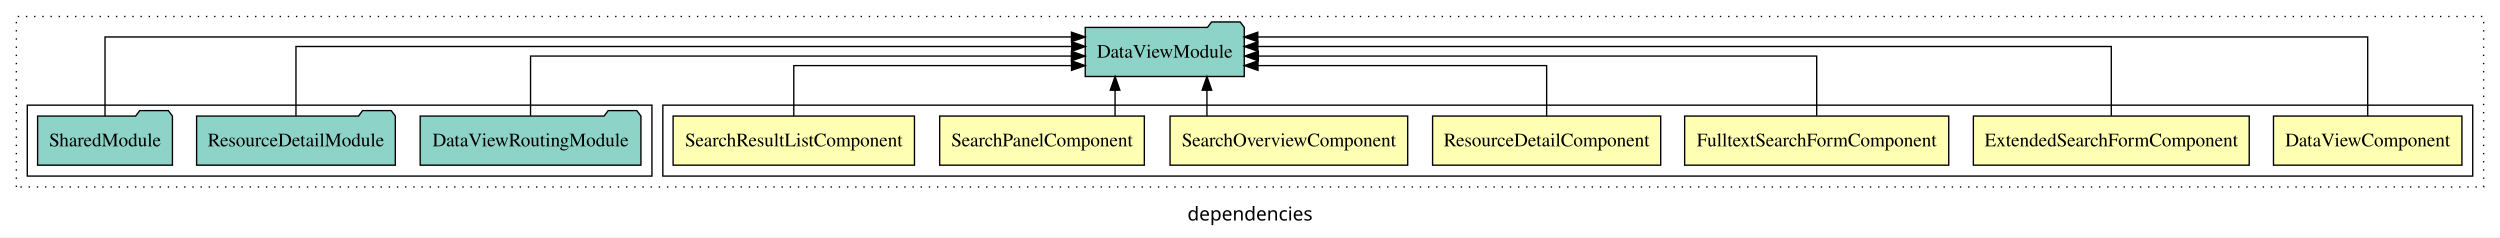
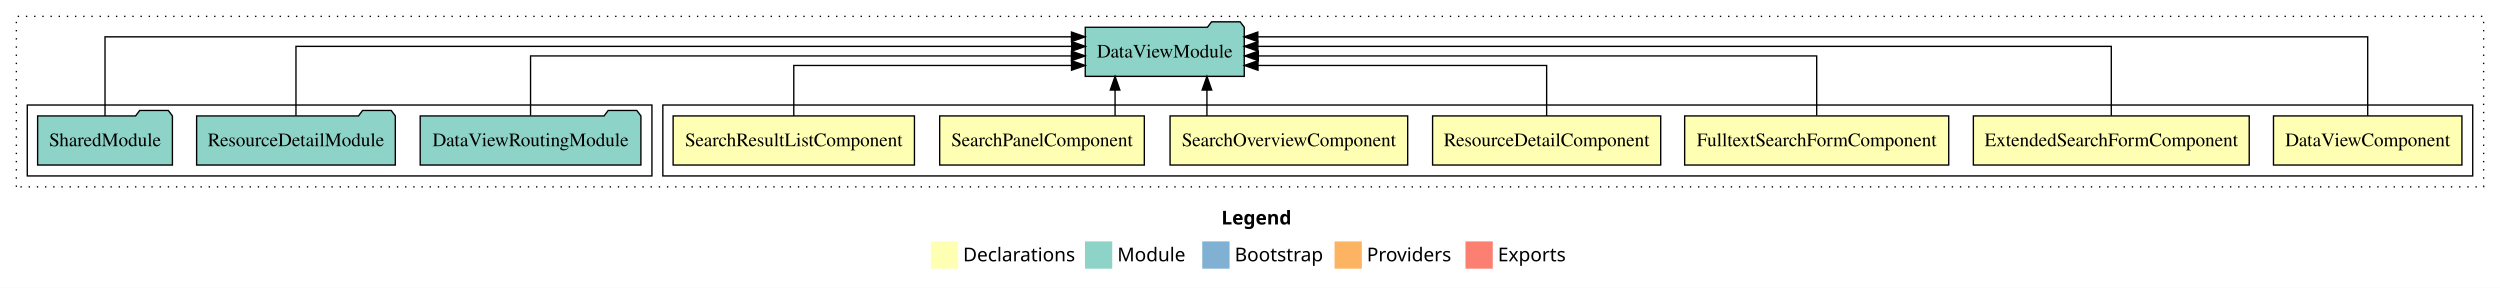
- <svg xmlns="http://www.w3.org/2000/svg" width="1833pt" height="174pt" viewBox="0.00 0.00 1833.00 173.80">
-   <g id="graph0" class="graph" transform="scale(1 1) rotate(0) translate(4 169.8)">
-     <polygon fill="white" stroke="transparent" points="-4,4 -4,-169.8 1829,-169.8 1829,4 -4,4" />
-     <text text-anchor="middle" x="912.5" y="-8.2" font-family="sans-serif" font-size="14.00">dependencies</text>
+ <svg xmlns="http://www.w3.org/2000/svg" width="1833pt" height="211pt" viewBox="0.00 0.00 1833.00 211.00">
+   <g id="graph0" class="graph" transform="scale(1 1) rotate(0) translate(4 207)">
+     <polygon fill="white" stroke="transparent" points="-4,4 -4,-207 1829,-207 1829,4 -4,4" />
+     <text text-anchor="start" x="891.51" y="-42.4" font-family="Times-12" font-weight="bold" font-size="14.00">Legend</text>
+     <polygon fill="#ffffb3" stroke="transparent" points="678.5,-10 678.5,-30 698.5,-30 698.5,-10 678.5,-10" />
+     <text text-anchor="start" x="702.13" y="-15.4" font-family="Times-12" font-size="14.00">  Declarations</text>
+     <polygon fill="#8dd3c7" stroke="transparent" points="791.5,-10 791.5,-30 811.5,-30 811.5,-10 791.5,-10" />
+     <text text-anchor="start" x="815.23" y="-15.4" font-family="Times-12" font-size="14.00">  Module</text>
+     <polygon fill="#80b1d3" stroke="transparent" points="877.5,-10 877.5,-30 897.5,-30 897.5,-10 877.5,-10" />
+     <text text-anchor="start" x="901.28" y="-15.4" font-family="Times-12" font-size="14.00">  Bootstrap</text>
+     <polygon fill="#fdb462" stroke="transparent" points="974.5,-10 974.5,-30 994.5,-30 994.5,-10 974.5,-10" />
+     <text text-anchor="start" x="998.17" y="-15.4" font-family="Times-12" font-size="14.00">  Providers</text>
+     <polygon fill="#fb8072" stroke="transparent" points="1070.5,-10 1070.5,-30 1090.5,-30 1090.5,-10 1070.5,-10" />
+     <text text-anchor="start" x="1094.23" y="-15.4" font-family="Times-12" font-size="14.00">  Exports</text>
    <g id="clust1" class="cluster">
-       <polygon fill="none" stroke="black" stroke-dasharray="1,5" points="8,-32.8 8,-157.8 1817,-157.8 1817,-32.8 8,-32.8" />
+       <polygon fill="none" stroke="black" stroke-dasharray="1,5" points="8,-70 8,-195 1817,-195 1817,-70 8,-70" />
    </g>
    <g id="clust2" class="cluster">
-       <polygon fill="none" stroke="black" points="482,-40.8 482,-92.8 1809,-92.8 1809,-40.8 482,-40.8" />
+       <polygon fill="none" stroke="black" points="482,-78 482,-130 1809,-130 1809,-78 482,-78" />
    </g>
    <g id="clust10" class="cluster">
-       <polygon fill="none" stroke="black" points="16,-40.8 16,-92.8 474,-92.8 474,-40.8 16,-40.8" />
+       <polygon fill="none" stroke="black" points="16,-78 16,-130 474,-130 474,-78 16,-78" />
    </g>
    <g id="node1" class="node">
-       <polygon fill="#ffffb3" stroke="black" points="1801.08,-84.8 1662.92,-84.8 1662.92,-48.8 1801.08,-48.8 1801.08,-84.8" />
-       <text text-anchor="middle" x="1732" y="-62.6" font-family="Times,serif" font-size="14.00">DataViewComponent</text>
+       <polygon fill="#ffffb3" stroke="black" points="1801.08,-122 1662.92,-122 1662.92,-86 1801.08,-86 1801.08,-122" />
+       <text text-anchor="middle" x="1732" y="-99.8" font-family="Times,serif" font-size="14.00">DataViewComponent</text>
    </g>
    <g id="node8" class="node">
-       <polygon fill="#8dd3c7" stroke="black" points="908.3,-149.8 905.3,-153.8 884.3,-153.8 881.3,-149.8 791.7,-149.8 791.7,-113.8 908.3,-113.8 908.3,-149.8" />
-       <text text-anchor="middle" x="850" y="-127.6" font-family="Times,serif" font-size="14.00">DataViewModule</text>
+       <polygon fill="#8dd3c7" stroke="black" points="908.29,-187 905.29,-191 884.29,-191 881.29,-187 791.71,-187 791.71,-151 908.29,-151 908.29,-187" />
+       <text text-anchor="middle" x="850" y="-164.8" font-family="Times,serif" font-size="14.00">DataViewModule</text>
    </g>
    <g id="edge1" class="edge">
-       <path fill="none" stroke="black" d="M1732,-84.81C1732,-107.29 1732,-142.8 1732,-142.8 1732,-142.8 918.21,-142.8 918.21,-142.8" />
-       <polygon fill="black" stroke="black" points="918.21,-139.3 908.21,-142.8 918.21,-146.3 918.21,-139.3" />
+       <path fill="none" stroke="black" d="M1732,-122.01C1732,-144.49 1732,-180 1732,-180 1732,-180 918.21,-180 918.21,-180" />
+       <polygon fill="black" stroke="black" points="918.21,-176.5 908.21,-180 918.21,-183.5 918.21,-176.5" />
    </g>
    <g id="node2" class="node">
-       <polygon fill="#ffffb3" stroke="black" points="1645.13,-84.8 1442.87,-84.8 1442.87,-48.8 1645.13,-48.8 1645.13,-84.8" />
-       <text text-anchor="middle" x="1544" y="-62.6" font-family="Times,serif" font-size="14.00">ExtendedSearchFormComponent</text>
+       <polygon fill="#ffffb3" stroke="black" points="1645.13,-122 1442.87,-122 1442.87,-86 1645.13,-86 1645.13,-122" />
+       <text text-anchor="middle" x="1544" y="-99.8" font-family="Times,serif" font-size="14.00">ExtendedSearchFormComponent</text>
    </g>
    <g id="edge2" class="edge">
-       <path fill="none" stroke="black" d="M1544,-84.93C1544,-105.37 1544,-135.8 1544,-135.8 1544,-135.8 918.27,-135.8 918.27,-135.8" />
-       <polygon fill="black" stroke="black" points="918.27,-132.3 908.27,-135.8 918.27,-139.3 918.27,-132.3" />
+       <path fill="none" stroke="black" d="M1544,-122.13C1544,-142.57 1544,-173 1544,-173 1544,-173 918.27,-173 918.27,-173" />
+       <polygon fill="black" stroke="black" points="918.27,-169.5 908.27,-173 918.27,-176.5 918.27,-169.5" />
    </g>
    <g id="node3" class="node">
-       <polygon fill="#ffffb3" stroke="black" points="1424.82,-84.8 1231.18,-84.8 1231.18,-48.8 1424.82,-48.8 1424.82,-84.8" />
-       <text text-anchor="middle" x="1328" y="-62.6" font-family="Times,serif" font-size="14.00">FulltextSearchFormComponent</text>
+       <polygon fill="#ffffb3" stroke="black" points="1424.81,-122 1231.19,-122 1231.19,-86 1424.81,-86 1424.81,-122" />
+       <text text-anchor="middle" x="1328" y="-99.8" font-family="Times,serif" font-size="14.00">FulltextSearchFormComponent</text>
    </g>
    <g id="edge3" class="edge">
-       <path fill="none" stroke="black" d="M1328,-85.07C1328,-103.36 1328,-128.8 1328,-128.8 1328,-128.8 918.61,-128.8 918.61,-128.8" />
-       <polygon fill="black" stroke="black" points="918.61,-125.3 908.61,-128.8 918.61,-132.3 918.61,-125.3" />
+       <path fill="none" stroke="black" d="M1328,-122.27C1328,-140.56 1328,-166 1328,-166 1328,-166 918.61,-166 918.61,-166" />
+       <polygon fill="black" stroke="black" points="918.61,-162.5 908.61,-166 918.61,-169.5 918.61,-162.5" />
    </g>
    <g id="node4" class="node">
-       <polygon fill="#ffffb3" stroke="black" points="1213.63,-84.8 1046.37,-84.8 1046.37,-48.8 1213.63,-48.8 1213.63,-84.8" />
-       <text text-anchor="middle" x="1130" y="-62.6" font-family="Times,serif" font-size="14.00">ResourceDetailComponent</text>
+       <polygon fill="#ffffb3" stroke="black" points="1213.63,-122 1046.37,-122 1046.37,-86 1213.63,-86 1213.63,-122" />
+       <text text-anchor="middle" x="1130" y="-99.8" font-family="Times,serif" font-size="14.00">ResourceDetailComponent</text>
    </g>
    <g id="edge4" class="edge">
-       <path fill="none" stroke="black" d="M1130,-84.81C1130,-100.85 1130,-121.8 1130,-121.8 1130,-121.8 918.36,-121.8 918.36,-121.8" />
-       <polygon fill="black" stroke="black" points="918.36,-118.3 908.36,-121.8 918.36,-125.3 918.36,-118.3" />
+       <path fill="none" stroke="black" d="M1130,-122.01C1130,-138.05 1130,-159 1130,-159 1130,-159 918.36,-159 918.36,-159" />
+       <polygon fill="black" stroke="black" points="918.36,-155.5 908.36,-159 918.36,-162.5 918.36,-155.5" />
    </g>
    <g id="node5" class="node">
-       <polygon fill="#ffffb3" stroke="black" points="1028.12,-84.8 853.88,-84.8 853.88,-48.8 1028.12,-48.8 1028.12,-84.8" />
-       <text text-anchor="middle" x="941" y="-62.6" font-family="Times,serif" font-size="14.00">SearchOverviewComponent</text>
+       <polygon fill="#ffffb3" stroke="black" points="1028.11,-122 853.89,-122 853.89,-86 1028.11,-86 1028.11,-122" />
+       <text text-anchor="middle" x="941" y="-99.8" font-family="Times,serif" font-size="14.00">SearchOverviewComponent</text>
    </g>
    <g id="edge5" class="edge">
-       <path fill="none" stroke="black" d="M880.92,-84.91C880.92,-84.91 880.92,-103.79 880.92,-103.79" />
-       <polygon fill="black" stroke="black" points="877.42,-103.79 880.92,-113.79 884.42,-103.79 877.42,-103.79" />
+       <path fill="none" stroke="black" d="M880.92,-122.11C880.92,-122.11 880.92,-140.99 880.92,-140.99" />
+       <polygon fill="black" stroke="black" points="877.42,-140.99 880.92,-150.99 884.42,-140.99 877.42,-140.99" />
    </g>
    <g id="node6" class="node">
-       <polygon fill="#ffffb3" stroke="black" points="835.03,-84.8 684.97,-84.8 684.97,-48.8 835.03,-48.8 835.03,-84.8" />
-       <text text-anchor="middle" x="760" y="-62.6" font-family="Times,serif" font-size="14.00">SearchPanelComponent</text>
+       <polygon fill="#ffffb3" stroke="black" points="835.02,-122 684.98,-122 684.98,-86 835.02,-86 835.02,-122" />
+       <text text-anchor="middle" x="760" y="-99.8" font-family="Times,serif" font-size="14.00">SearchPanelComponent</text>
    </g>
    <g id="edge6" class="edge">
-       <path fill="none" stroke="black" d="M813.56,-84.91C813.56,-84.91 813.56,-103.79 813.56,-103.79" />
-       <polygon fill="black" stroke="black" points="810.06,-103.79 813.56,-113.79 817.06,-103.79 810.06,-103.79" />
+       <path fill="none" stroke="black" d="M813.56,-122.11C813.56,-122.11 813.56,-140.99 813.56,-140.99" />
+       <polygon fill="black" stroke="black" points="810.06,-140.99 813.56,-150.99 817.06,-140.99 810.06,-140.99" />
    </g>
    <g id="node7" class="node">
-       <polygon fill="#ffffb3" stroke="black" points="666.48,-84.8 489.52,-84.8 489.52,-48.8 666.48,-48.8 666.48,-84.8" />
-       <text text-anchor="middle" x="578" y="-62.6" font-family="Times,serif" font-size="14.00">SearchResultListComponent</text>
+       <polygon fill="#ffffb3" stroke="black" points="666.47,-122 489.53,-122 489.53,-86 666.47,-86 666.47,-122" />
+       <text text-anchor="middle" x="578" y="-99.8" font-family="Times,serif" font-size="14.00">SearchResultListComponent</text>
    </g>
    <g id="edge7" class="edge">
-       <path fill="none" stroke="black" d="M578,-84.81C578,-100.85 578,-121.8 578,-121.8 578,-121.8 781.65,-121.8 781.65,-121.8" />
-       <polygon fill="black" stroke="black" points="781.65,-125.3 791.65,-121.8 781.65,-118.3 781.65,-125.3" />
+       <path fill="none" stroke="black" d="M578,-122.01C578,-138.05 578,-159 578,-159 578,-159 781.65,-159 781.65,-159" />
+       <polygon fill="black" stroke="black" points="781.65,-162.5 791.65,-159 781.65,-155.5 781.65,-162.5" />
    </g>
    <g id="node9" class="node">
-       <polygon fill="#8dd3c7" stroke="black" points="465.92,-84.8 462.92,-88.8 441.92,-88.8 438.92,-84.8 304.08,-84.8 304.08,-48.8 465.92,-48.8 465.92,-84.8" />
-       <text text-anchor="middle" x="385" y="-62.6" font-family="Times,serif" font-size="14.00">DataViewRoutingModule</text>
+       <polygon fill="#8dd3c7" stroke="black" points="465.91,-122 462.91,-126 441.91,-126 438.91,-122 304.09,-122 304.09,-86 465.91,-86 465.91,-122" />
+       <text text-anchor="middle" x="385" y="-99.8" font-family="Times,serif" font-size="14.00">DataViewRoutingModule</text>
    </g>
    <g id="edge8" class="edge">
-       <path fill="none" stroke="black" d="M385,-85.07C385,-103.36 385,-128.8 385,-128.8 385,-128.8 781.58,-128.8 781.58,-128.8" />
-       <polygon fill="black" stroke="black" points="781.58,-132.3 791.58,-128.8 781.58,-125.3 781.58,-132.3" />
+       <path fill="none" stroke="black" d="M385,-122.27C385,-140.56 385,-166 385,-166 385,-166 781.58,-166 781.58,-166" />
+       <polygon fill="black" stroke="black" points="781.58,-169.5 791.58,-166 781.58,-162.5 781.58,-169.5" />
    </g>
    <g id="node10" class="node">
-       <polygon fill="#8dd3c7" stroke="black" points="285.85,-84.8 282.85,-88.8 261.85,-88.8 258.85,-84.8 140.15,-84.8 140.15,-48.8 285.85,-48.8 285.85,-84.8" />
-       <text text-anchor="middle" x="213" y="-62.6" font-family="Times,serif" font-size="14.00">ResourceDetailModule</text>
+       <polygon fill="#8dd3c7" stroke="black" points="285.84,-122 282.84,-126 261.84,-126 258.84,-122 140.16,-122 140.16,-86 285.84,-86 285.84,-122" />
+       <text text-anchor="middle" x="213" y="-99.8" font-family="Times,serif" font-size="14.00">ResourceDetailModule</text>
    </g>
    <g id="edge9" class="edge">
-       <path fill="none" stroke="black" d="M213,-84.93C213,-105.37 213,-135.8 213,-135.8 213,-135.8 781.78,-135.8 781.78,-135.8" />
-       <polygon fill="black" stroke="black" points="781.78,-139.3 791.78,-135.8 781.78,-132.3 781.78,-139.3" />
+       <path fill="none" stroke="black" d="M213,-122.13C213,-142.57 213,-173 213,-173 213,-173 781.78,-173 781.78,-173" />
+       <polygon fill="black" stroke="black" points="781.78,-176.5 791.78,-173 781.78,-169.5 781.78,-176.5" />
    </g>
    <g id="node11" class="node">
-       <polygon fill="#8dd3c7" stroke="black" points="122.43,-84.8 119.43,-88.8 98.43,-88.8 95.43,-84.8 23.57,-84.8 23.57,-48.8 122.43,-48.8 122.43,-84.8" />
-       <text text-anchor="middle" x="73" y="-62.6" font-family="Times,serif" font-size="14.00">SharedModule</text>
+       <polygon fill="#8dd3c7" stroke="black" points="122.42,-122 119.42,-126 98.42,-126 95.42,-122 23.58,-122 23.58,-86 122.42,-86 122.42,-122" />
+       <text text-anchor="middle" x="73" y="-99.8" font-family="Times,serif" font-size="14.00">SharedModule</text>
    </g>
    <g id="edge10" class="edge">
-       <path fill="none" stroke="black" d="M73,-84.81C73,-107.29 73,-142.8 73,-142.8 73,-142.8 781.6,-142.8 781.6,-142.8" />
-       <polygon fill="black" stroke="black" points="781.6,-146.3 791.6,-142.8 781.6,-139.3 781.6,-146.3" />
+       <path fill="none" stroke="black" d="M73,-122.01C73,-144.49 73,-180 73,-180 73,-180 781.6,-180 781.6,-180" />
+       <polygon fill="black" stroke="black" points="781.6,-183.5 791.6,-180 781.6,-176.5 781.6,-183.5" />
    </g>
  </g>
</svg>
